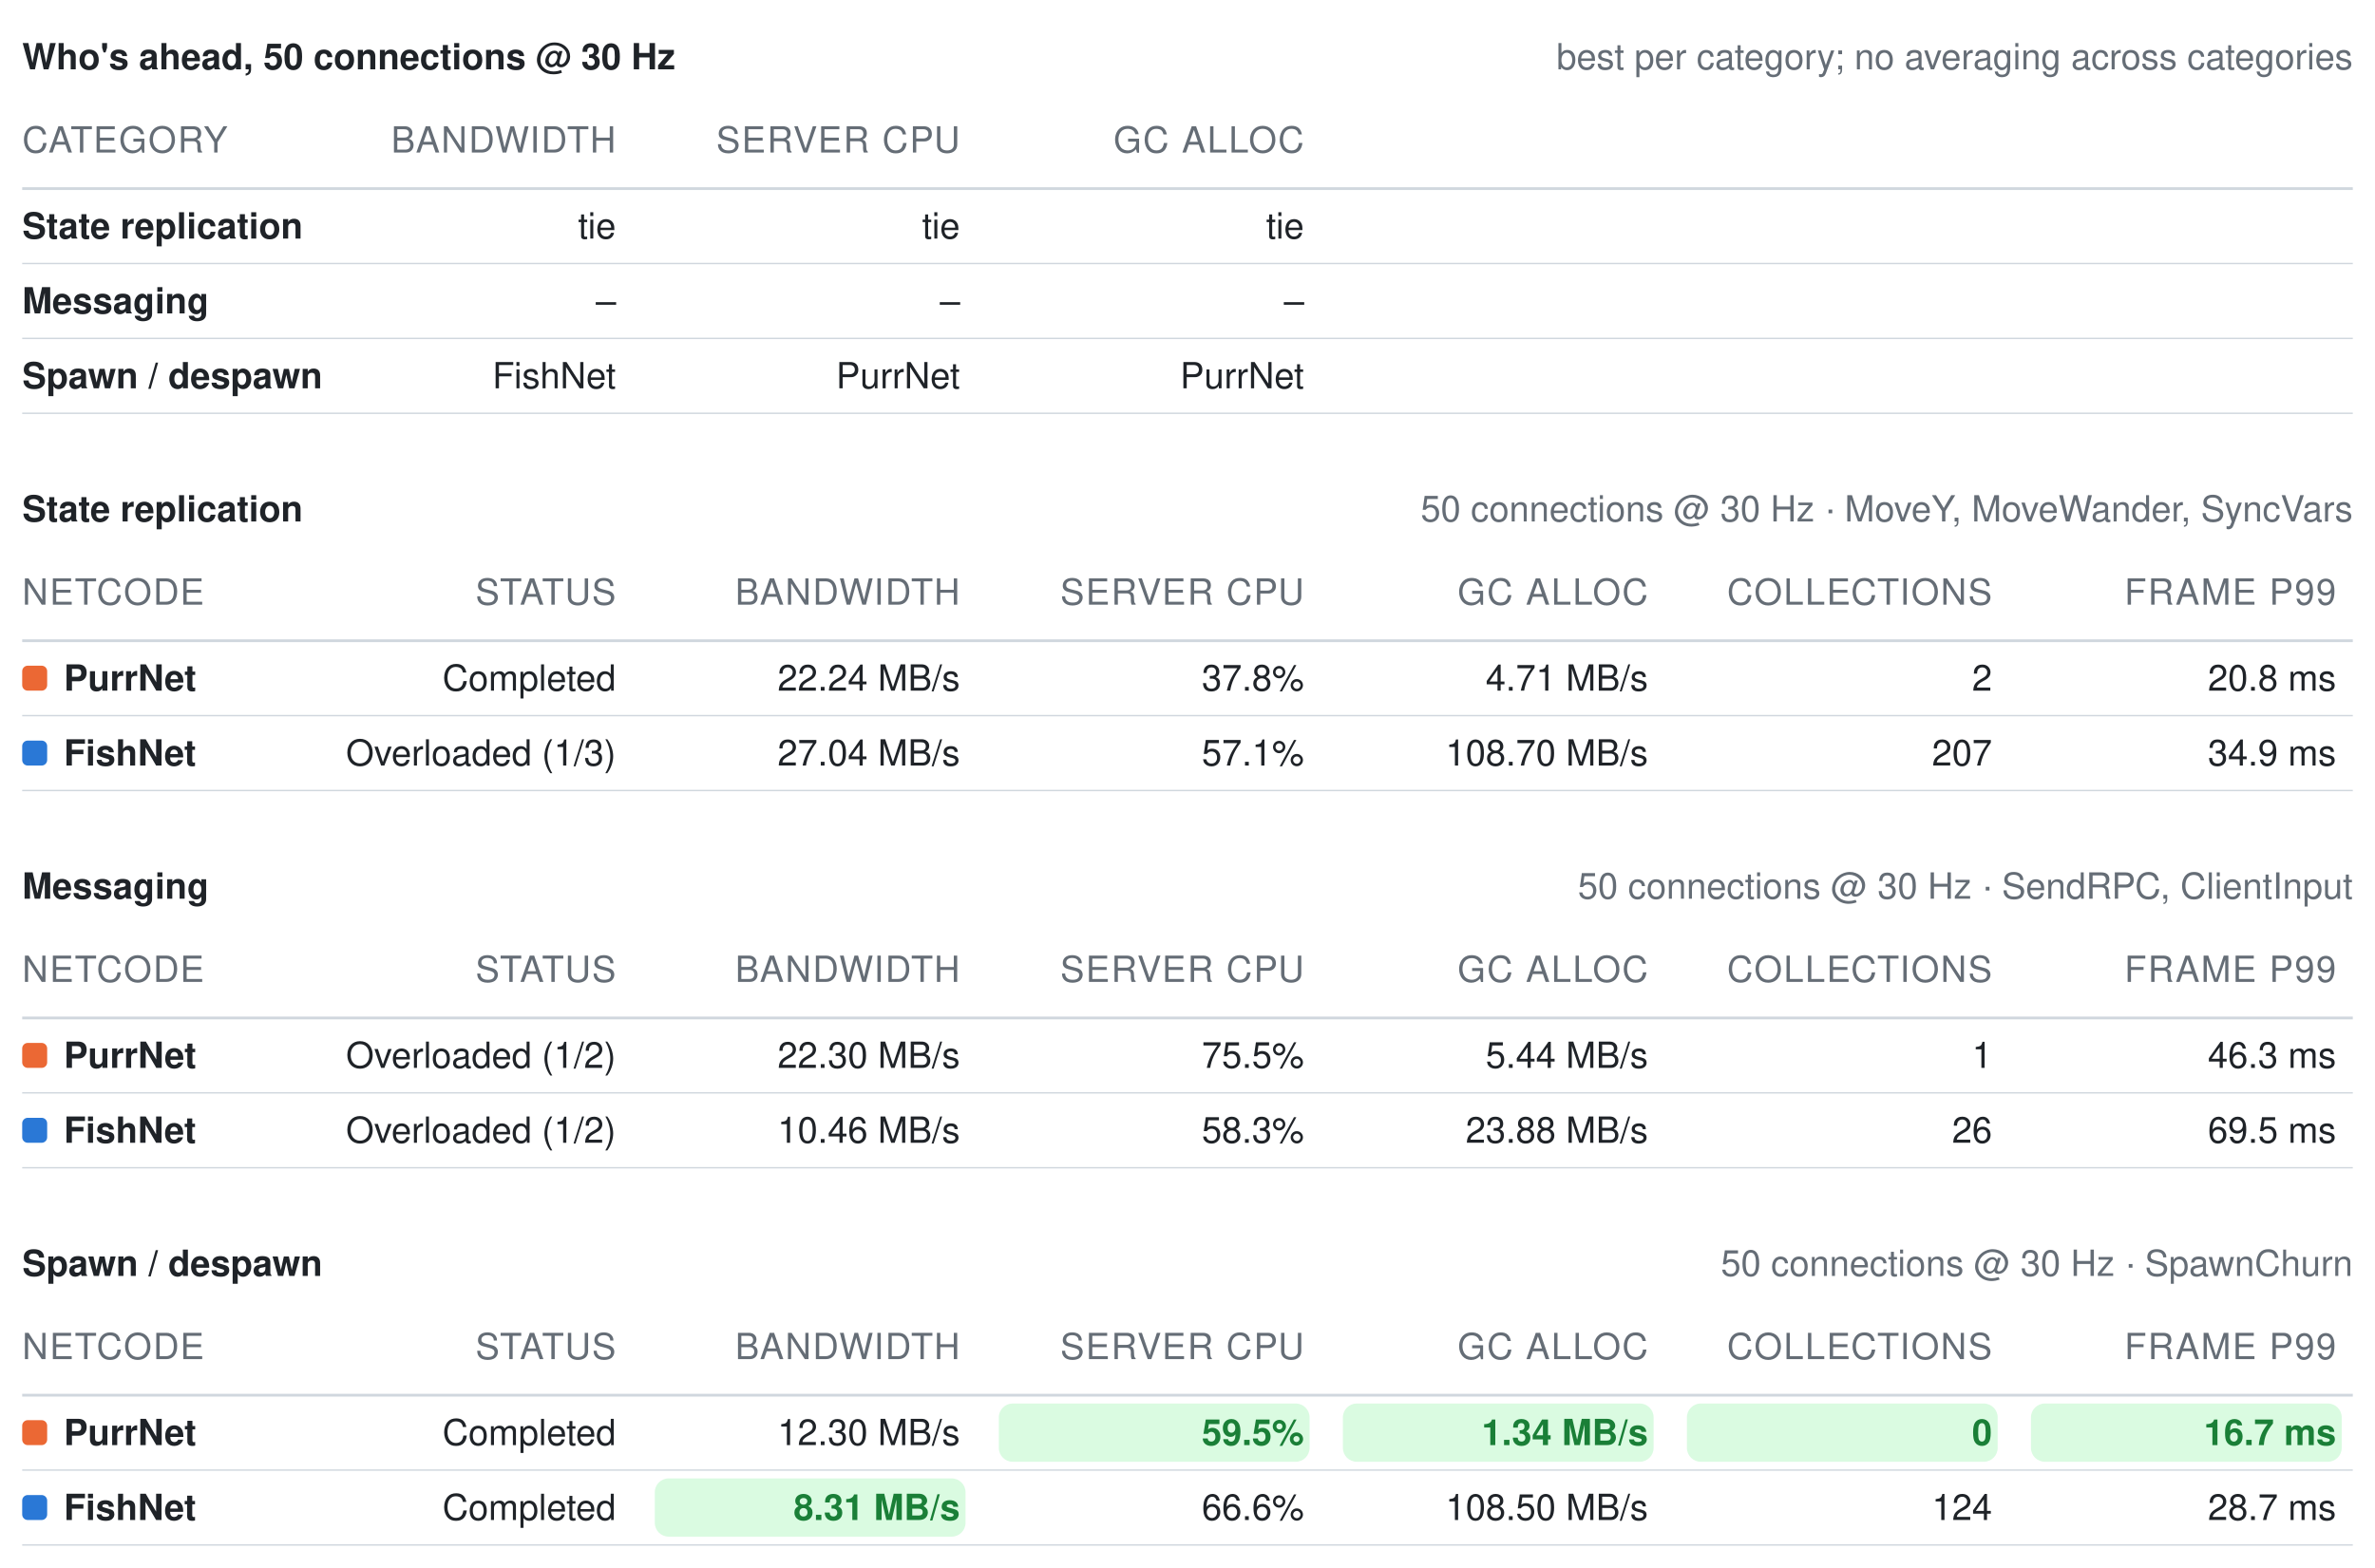
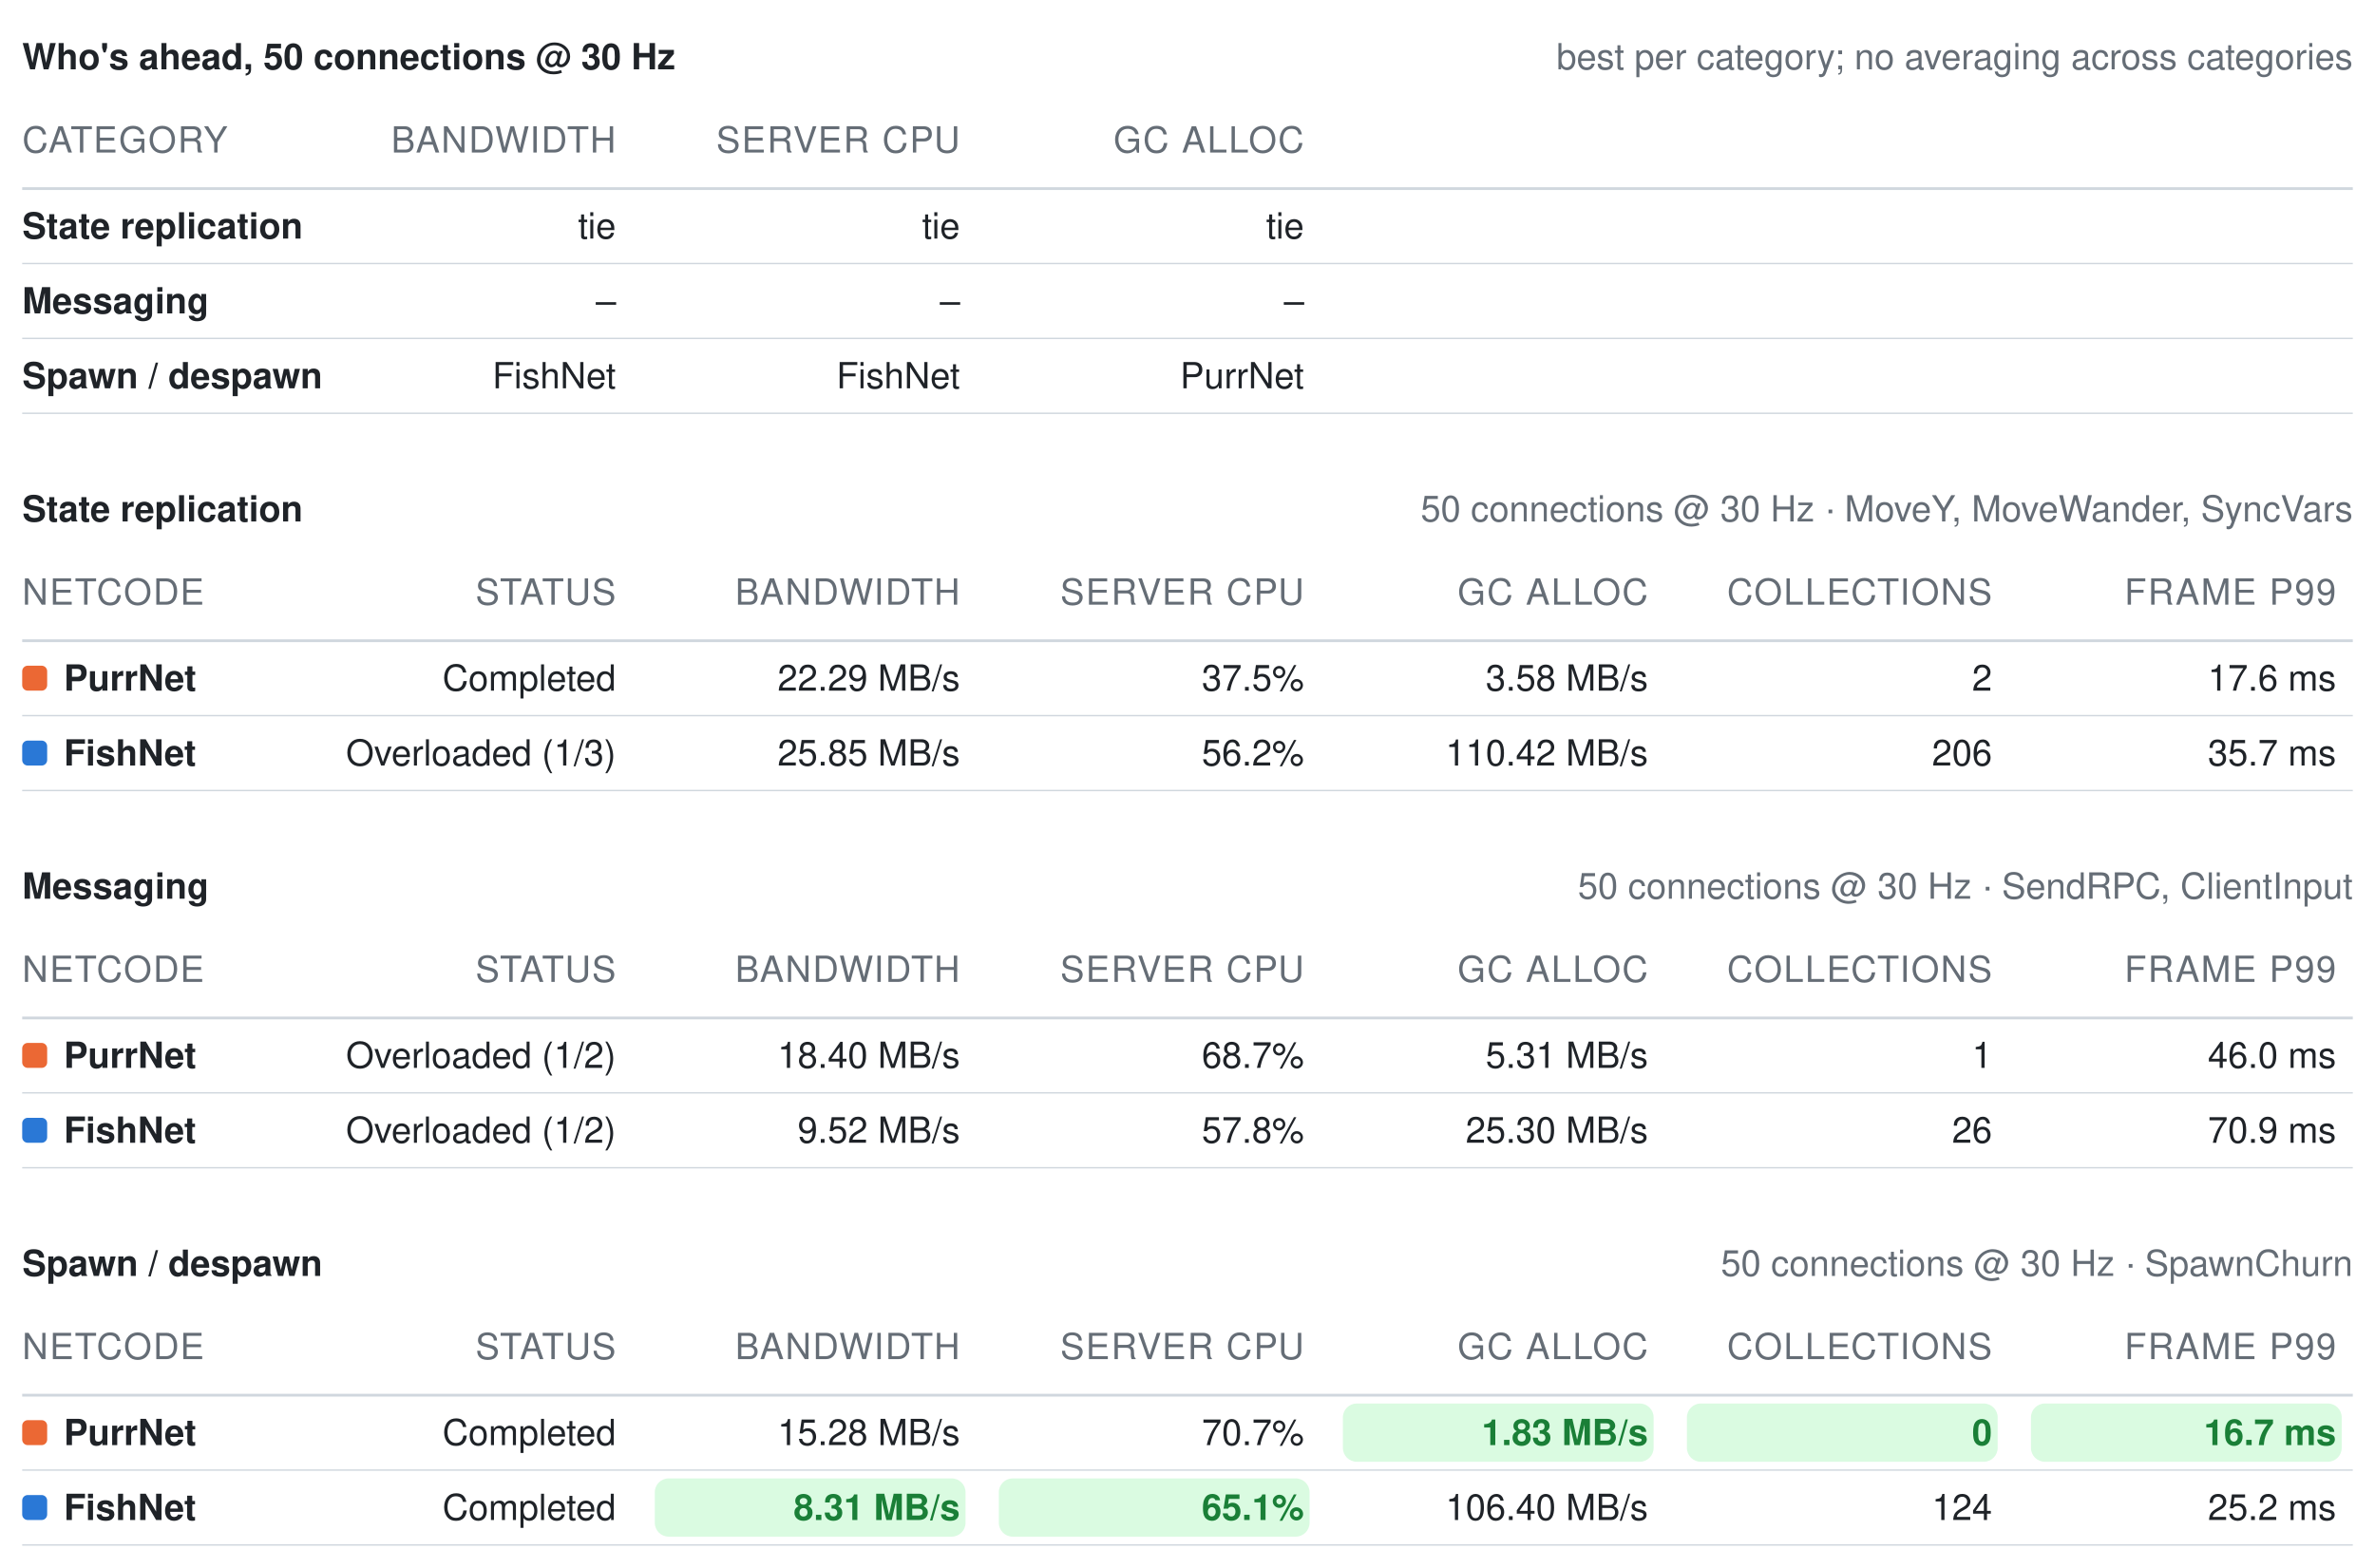
<svg xmlns="http://www.w3.org/2000/svg" width="856" height="565" viewBox="0 0 856 565" role="img" aria-label="Benchmark summary tables">
  <style>text{font-family:-apple-system, BlinkMacSystemFont, Segoe UI, Helvetica, Arial, sans-serif;font-size:13px;font-variant-numeric:tabular-nums}</style>
  <text x="8" y="25" font-weight="600" fill="#1f2328">Who's ahead, 50 connections @ 30 Hz</text>
  <text x="848" y="25" text-anchor="end" fill="#656d76" font-size="12">best per category; no averaging across categories</text>
  <text x="8" y="55" fill="#656d76" font-size="11" letter-spacing="0.5">CATEGORY</text>
  <text x="222" y="55" text-anchor="end" fill="#656d76" font-size="11" letter-spacing="0.5">BANDWIDTH</text>
  <text x="346" y="55" text-anchor="end" fill="#656d76" font-size="11" letter-spacing="0.5">SERVER CPU</text>
  <text x="470" y="55" text-anchor="end" fill="#656d76" font-size="11" letter-spacing="0.5">GC ALLOC</text>
  <line x1="8" y1="68" x2="848" y2="68" stroke="#d0d7de" stroke-width="1" />
  <text x="8" y="86" fill="#1f2328" font-weight="600">State replication</text>
  <text x="222" y="86" text-anchor="end" fill="#1f2328" font-weight="400">tie</text>
  <text x="346" y="86" text-anchor="end" fill="#1f2328" font-weight="400">tie</text>
  <text x="470" y="86" text-anchor="end" fill="#1f2328" font-weight="400">tie</text>
  <line x1="8" y1="95" x2="848" y2="95" stroke="#d0d7de" stroke-width="0.5" />
  <text x="8" y="113" fill="#1f2328" font-weight="600">Messaging</text>
  <text x="222" y="113" text-anchor="end" fill="#1f2328" font-weight="400">–</text>
  <text x="346" y="113" text-anchor="end" fill="#1f2328" font-weight="400">–</text>
  <text x="470" y="113" text-anchor="end" fill="#1f2328" font-weight="400">–</text>
  <line x1="8" y1="122" x2="848" y2="122" stroke="#d0d7de" stroke-width="0.5" />
  <text x="8" y="140" fill="#1f2328" font-weight="600">Spawn / despawn</text>
  <text x="222" y="140" text-anchor="end" fill="#1f2328" font-weight="400">FishNet</text>
-   <text x="346" y="140" text-anchor="end" fill="#1f2328" font-weight="400">PurrNet</text>
+   <text x="346" y="140" text-anchor="end" fill="#1f2328" font-weight="400">FishNet</text>
  <text x="470" y="140" text-anchor="end" fill="#1f2328" font-weight="400">PurrNet</text>
  <line x1="8" y1="149" x2="848" y2="149" stroke="#d0d7de" stroke-width="0.5" />
  <text x="8" y="188" font-weight="600" fill="#1f2328">State replication</text>
  <text x="848" y="188" text-anchor="end" fill="#656d76" font-size="12">50 connections @ 30 Hz · MoveY, MoveWander, SyncVars</text>
  <text x="8" y="218" fill="#656d76" font-size="11" letter-spacing="0.5">NETCODE</text>
  <text x="222" y="218" text-anchor="end" fill="#656d76" font-size="11" letter-spacing="0.5">STATUS</text>
  <text x="346" y="218" text-anchor="end" fill="#656d76" font-size="11" letter-spacing="0.5">BANDWIDTH</text>
  <text x="470" y="218" text-anchor="end" fill="#656d76" font-size="11" letter-spacing="0.5">SERVER CPU</text>
  <text x="594" y="218" text-anchor="end" fill="#656d76" font-size="11" letter-spacing="0.5">GC ALLOC</text>
  <text x="718" y="218" text-anchor="end" fill="#656d76" font-size="11" letter-spacing="0.5">COLLECTIONS</text>
  <text x="842" y="218" text-anchor="end" fill="#656d76" font-size="11" letter-spacing="0.5">FRAME P99</text>
  <line x1="8" y1="231" x2="848" y2="231" stroke="#d0d7de" stroke-width="1" />
  <rect x="8" y="240" width="9" height="9" rx="2" fill="#eb6834" />
  <text x="23" y="249" fill="#1f2328" font-weight="600">PurrNet</text>
  <text x="222" y="249" text-anchor="end" fill="#1f2328" font-weight="400">Completed</text>
-   <text x="346" y="249" text-anchor="end" fill="#1f2328" font-weight="400">22.24 MB/s</text>
-   <text x="470" y="249" text-anchor="end" fill="#1f2328" font-weight="400">37.8%</text>
-   <text x="594" y="249" text-anchor="end" fill="#1f2328" font-weight="400">4.71 MB/s</text>
+   <text x="346" y="249" text-anchor="end" fill="#1f2328" font-weight="400">22.29 MB/s</text>
+   <text x="470" y="249" text-anchor="end" fill="#1f2328" font-weight="400">37.5%</text>
+   <text x="594" y="249" text-anchor="end" fill="#1f2328" font-weight="400">3.58 MB/s</text>
  <text x="718" y="249" text-anchor="end" fill="#1f2328" font-weight="400">2</text>
-   <text x="842" y="249" text-anchor="end" fill="#1f2328" font-weight="400">20.8 ms</text>
+   <text x="842" y="249" text-anchor="end" fill="#1f2328" font-weight="400">17.6 ms</text>
  <line x1="8" y1="258" x2="848" y2="258" stroke="#d0d7de" stroke-width="0.5" />
  <rect x="8" y="267" width="9" height="9" rx="2" fill="#2a78d6" />
  <text x="23" y="276" fill="#1f2328" font-weight="600">FishNet</text>
  <text x="222" y="276" text-anchor="end" fill="#1f2328" font-weight="400">Overloaded (1/3)</text>
-   <text x="346" y="276" text-anchor="end" fill="#1f2328" font-weight="400">27.04 MB/s</text>
-   <text x="470" y="276" text-anchor="end" fill="#1f2328" font-weight="400">57.1%</text>
-   <text x="594" y="276" text-anchor="end" fill="#1f2328" font-weight="400">108.70 MB/s</text>
-   <text x="718" y="276" text-anchor="end" fill="#1f2328" font-weight="400">207</text>
-   <text x="842" y="276" text-anchor="end" fill="#1f2328" font-weight="400">34.9 ms</text>
+   <text x="346" y="276" text-anchor="end" fill="#1f2328" font-weight="400">25.85 MB/s</text>
+   <text x="470" y="276" text-anchor="end" fill="#1f2328" font-weight="400">56.2%</text>
+   <text x="594" y="276" text-anchor="end" fill="#1f2328" font-weight="400">110.42 MB/s</text>
+   <text x="718" y="276" text-anchor="end" fill="#1f2328" font-weight="400">206</text>
+   <text x="842" y="276" text-anchor="end" fill="#1f2328" font-weight="400">35.7 ms</text>
  <line x1="8" y1="285" x2="848" y2="285" stroke="#d0d7de" stroke-width="0.5" />
  <text x="8" y="324" font-weight="600" fill="#1f2328">Messaging</text>
  <text x="848" y="324" text-anchor="end" fill="#656d76" font-size="12">50 connections @ 30 Hz · SendRPC, ClientInput</text>
  <text x="8" y="354" fill="#656d76" font-size="11" letter-spacing="0.5">NETCODE</text>
  <text x="222" y="354" text-anchor="end" fill="#656d76" font-size="11" letter-spacing="0.5">STATUS</text>
  <text x="346" y="354" text-anchor="end" fill="#656d76" font-size="11" letter-spacing="0.5">BANDWIDTH</text>
  <text x="470" y="354" text-anchor="end" fill="#656d76" font-size="11" letter-spacing="0.5">SERVER CPU</text>
  <text x="594" y="354" text-anchor="end" fill="#656d76" font-size="11" letter-spacing="0.5">GC ALLOC</text>
  <text x="718" y="354" text-anchor="end" fill="#656d76" font-size="11" letter-spacing="0.5">COLLECTIONS</text>
  <text x="842" y="354" text-anchor="end" fill="#656d76" font-size="11" letter-spacing="0.5">FRAME P99</text>
  <line x1="8" y1="367" x2="848" y2="367" stroke="#d0d7de" stroke-width="1" />
  <rect x="8" y="376" width="9" height="9" rx="2" fill="#eb6834" />
  <text x="23" y="385" fill="#1f2328" font-weight="600">PurrNet</text>
  <text x="222" y="385" text-anchor="end" fill="#1f2328" font-weight="400">Overloaded (1/2)</text>
-   <text x="346" y="385" text-anchor="end" fill="#1f2328" font-weight="400">22.30 MB/s</text>
-   <text x="470" y="385" text-anchor="end" fill="#1f2328" font-weight="400">75.5%</text>
-   <text x="594" y="385" text-anchor="end" fill="#1f2328" font-weight="400">5.44 MB/s</text>
+   <text x="346" y="385" text-anchor="end" fill="#1f2328" font-weight="400">18.40 MB/s</text>
+   <text x="470" y="385" text-anchor="end" fill="#1f2328" font-weight="400">68.7%</text>
+   <text x="594" y="385" text-anchor="end" fill="#1f2328" font-weight="400">5.31 MB/s</text>
  <text x="718" y="385" text-anchor="end" fill="#1f2328" font-weight="400">1</text>
-   <text x="842" y="385" text-anchor="end" fill="#1f2328" font-weight="400">46.3 ms</text>
+   <text x="842" y="385" text-anchor="end" fill="#1f2328" font-weight="400">46.0 ms</text>
  <line x1="8" y1="394" x2="848" y2="394" stroke="#d0d7de" stroke-width="0.5" />
  <rect x="8" y="403" width="9" height="9" rx="2" fill="#2a78d6" />
  <text x="23" y="412" fill="#1f2328" font-weight="600">FishNet</text>
  <text x="222" y="412" text-anchor="end" fill="#1f2328" font-weight="400">Overloaded (1/2)</text>
-   <text x="346" y="412" text-anchor="end" fill="#1f2328" font-weight="400">10.46 MB/s</text>
-   <text x="470" y="412" text-anchor="end" fill="#1f2328" font-weight="400">58.3%</text>
-   <text x="594" y="412" text-anchor="end" fill="#1f2328" font-weight="400">23.88 MB/s</text>
+   <text x="346" y="412" text-anchor="end" fill="#1f2328" font-weight="400">9.52 MB/s</text>
+   <text x="470" y="412" text-anchor="end" fill="#1f2328" font-weight="400">57.8%</text>
+   <text x="594" y="412" text-anchor="end" fill="#1f2328" font-weight="400">25.30 MB/s</text>
  <text x="718" y="412" text-anchor="end" fill="#1f2328" font-weight="400">26</text>
-   <text x="842" y="412" text-anchor="end" fill="#1f2328" font-weight="400">69.5 ms</text>
+   <text x="842" y="412" text-anchor="end" fill="#1f2328" font-weight="400">70.9 ms</text>
  <line x1="8" y1="421" x2="848" y2="421" stroke="#d0d7de" stroke-width="0.5" />
  <text x="8" y="460" font-weight="600" fill="#1f2328">Spawn / despawn</text>
  <text x="848" y="460" text-anchor="end" fill="#656d76" font-size="12">50 connections @ 30 Hz · SpawnChurn</text>
  <text x="8" y="490" fill="#656d76" font-size="11" letter-spacing="0.5">NETCODE</text>
  <text x="222" y="490" text-anchor="end" fill="#656d76" font-size="11" letter-spacing="0.5">STATUS</text>
  <text x="346" y="490" text-anchor="end" fill="#656d76" font-size="11" letter-spacing="0.5">BANDWIDTH</text>
  <text x="470" y="490" text-anchor="end" fill="#656d76" font-size="11" letter-spacing="0.5">SERVER CPU</text>
  <text x="594" y="490" text-anchor="end" fill="#656d76" font-size="11" letter-spacing="0.5">GC ALLOC</text>
  <text x="718" y="490" text-anchor="end" fill="#656d76" font-size="11" letter-spacing="0.5">COLLECTIONS</text>
  <text x="842" y="490" text-anchor="end" fill="#656d76" font-size="11" letter-spacing="0.5">FRAME P99</text>
  <line x1="8" y1="503" x2="848" y2="503" stroke="#d0d7de" stroke-width="1" />
  <rect x="8" y="512" width="9" height="9" rx="2" fill="#eb6834" />
  <text x="23" y="521" fill="#1f2328" font-weight="600">PurrNet</text>
  <text x="222" y="521" text-anchor="end" fill="#1f2328" font-weight="400">Completed</text>
-   <text x="346" y="521" text-anchor="end" fill="#1f2328" font-weight="400">12.30 MB/s</text>
-   <rect x="360" y="506" width="112" height="21" rx="5" fill="#dafbe1" />
-   <text x="470" y="521" text-anchor="end" fill="#1a7f37" font-weight="600">59.5%</text>
+   <text x="346" y="521" text-anchor="end" fill="#1f2328" font-weight="400">15.28 MB/s</text>
+   <text x="470" y="521" text-anchor="end" fill="#1f2328" font-weight="400">70.7%</text>
  <rect x="484" y="506" width="112" height="21" rx="5" fill="#dafbe1" />
-   <text x="594" y="521" text-anchor="end" fill="#1a7f37" font-weight="600">1.34 MB/s</text>
+   <text x="594" y="521" text-anchor="end" fill="#1a7f37" font-weight="600">1.83 MB/s</text>
  <rect x="608" y="506" width="112" height="21" rx="5" fill="#dafbe1" />
  <text x="718" y="521" text-anchor="end" fill="#1a7f37" font-weight="600">0</text>
  <rect x="732" y="506" width="112" height="21" rx="5" fill="#dafbe1" />
  <text x="842" y="521" text-anchor="end" fill="#1a7f37" font-weight="600">16.7 ms</text>
  <line x1="8" y1="530" x2="848" y2="530" stroke="#d0d7de" stroke-width="0.5" />
  <rect x="8" y="539" width="9" height="9" rx="2" fill="#2a78d6" />
  <text x="23" y="548" fill="#1f2328" font-weight="600">FishNet</text>
  <text x="222" y="548" text-anchor="end" fill="#1f2328" font-weight="400">Completed</text>
  <rect x="236" y="533" width="112" height="21" rx="5" fill="#dafbe1" />
  <text x="346" y="548" text-anchor="end" fill="#1a7f37" font-weight="600">8.31 MB/s</text>
-   <text x="470" y="548" text-anchor="end" fill="#1f2328" font-weight="400">66.6%</text>
-   <text x="594" y="548" text-anchor="end" fill="#1f2328" font-weight="400">108.50 MB/s</text>
+   <rect x="360" y="533" width="112" height="21" rx="5" fill="#dafbe1" />
+   <text x="470" y="548" text-anchor="end" fill="#1a7f37" font-weight="600">65.1%</text>
+   <text x="594" y="548" text-anchor="end" fill="#1f2328" font-weight="400">106.40 MB/s</text>
  <text x="718" y="548" text-anchor="end" fill="#1f2328" font-weight="400">124</text>
-   <text x="842" y="548" text-anchor="end" fill="#1f2328" font-weight="400">28.7 ms</text>
+   <text x="842" y="548" text-anchor="end" fill="#1f2328" font-weight="400">25.2 ms</text>
  <line x1="8" y1="557" x2="848" y2="557" stroke="#d0d7de" stroke-width="0.5" />
</svg>
